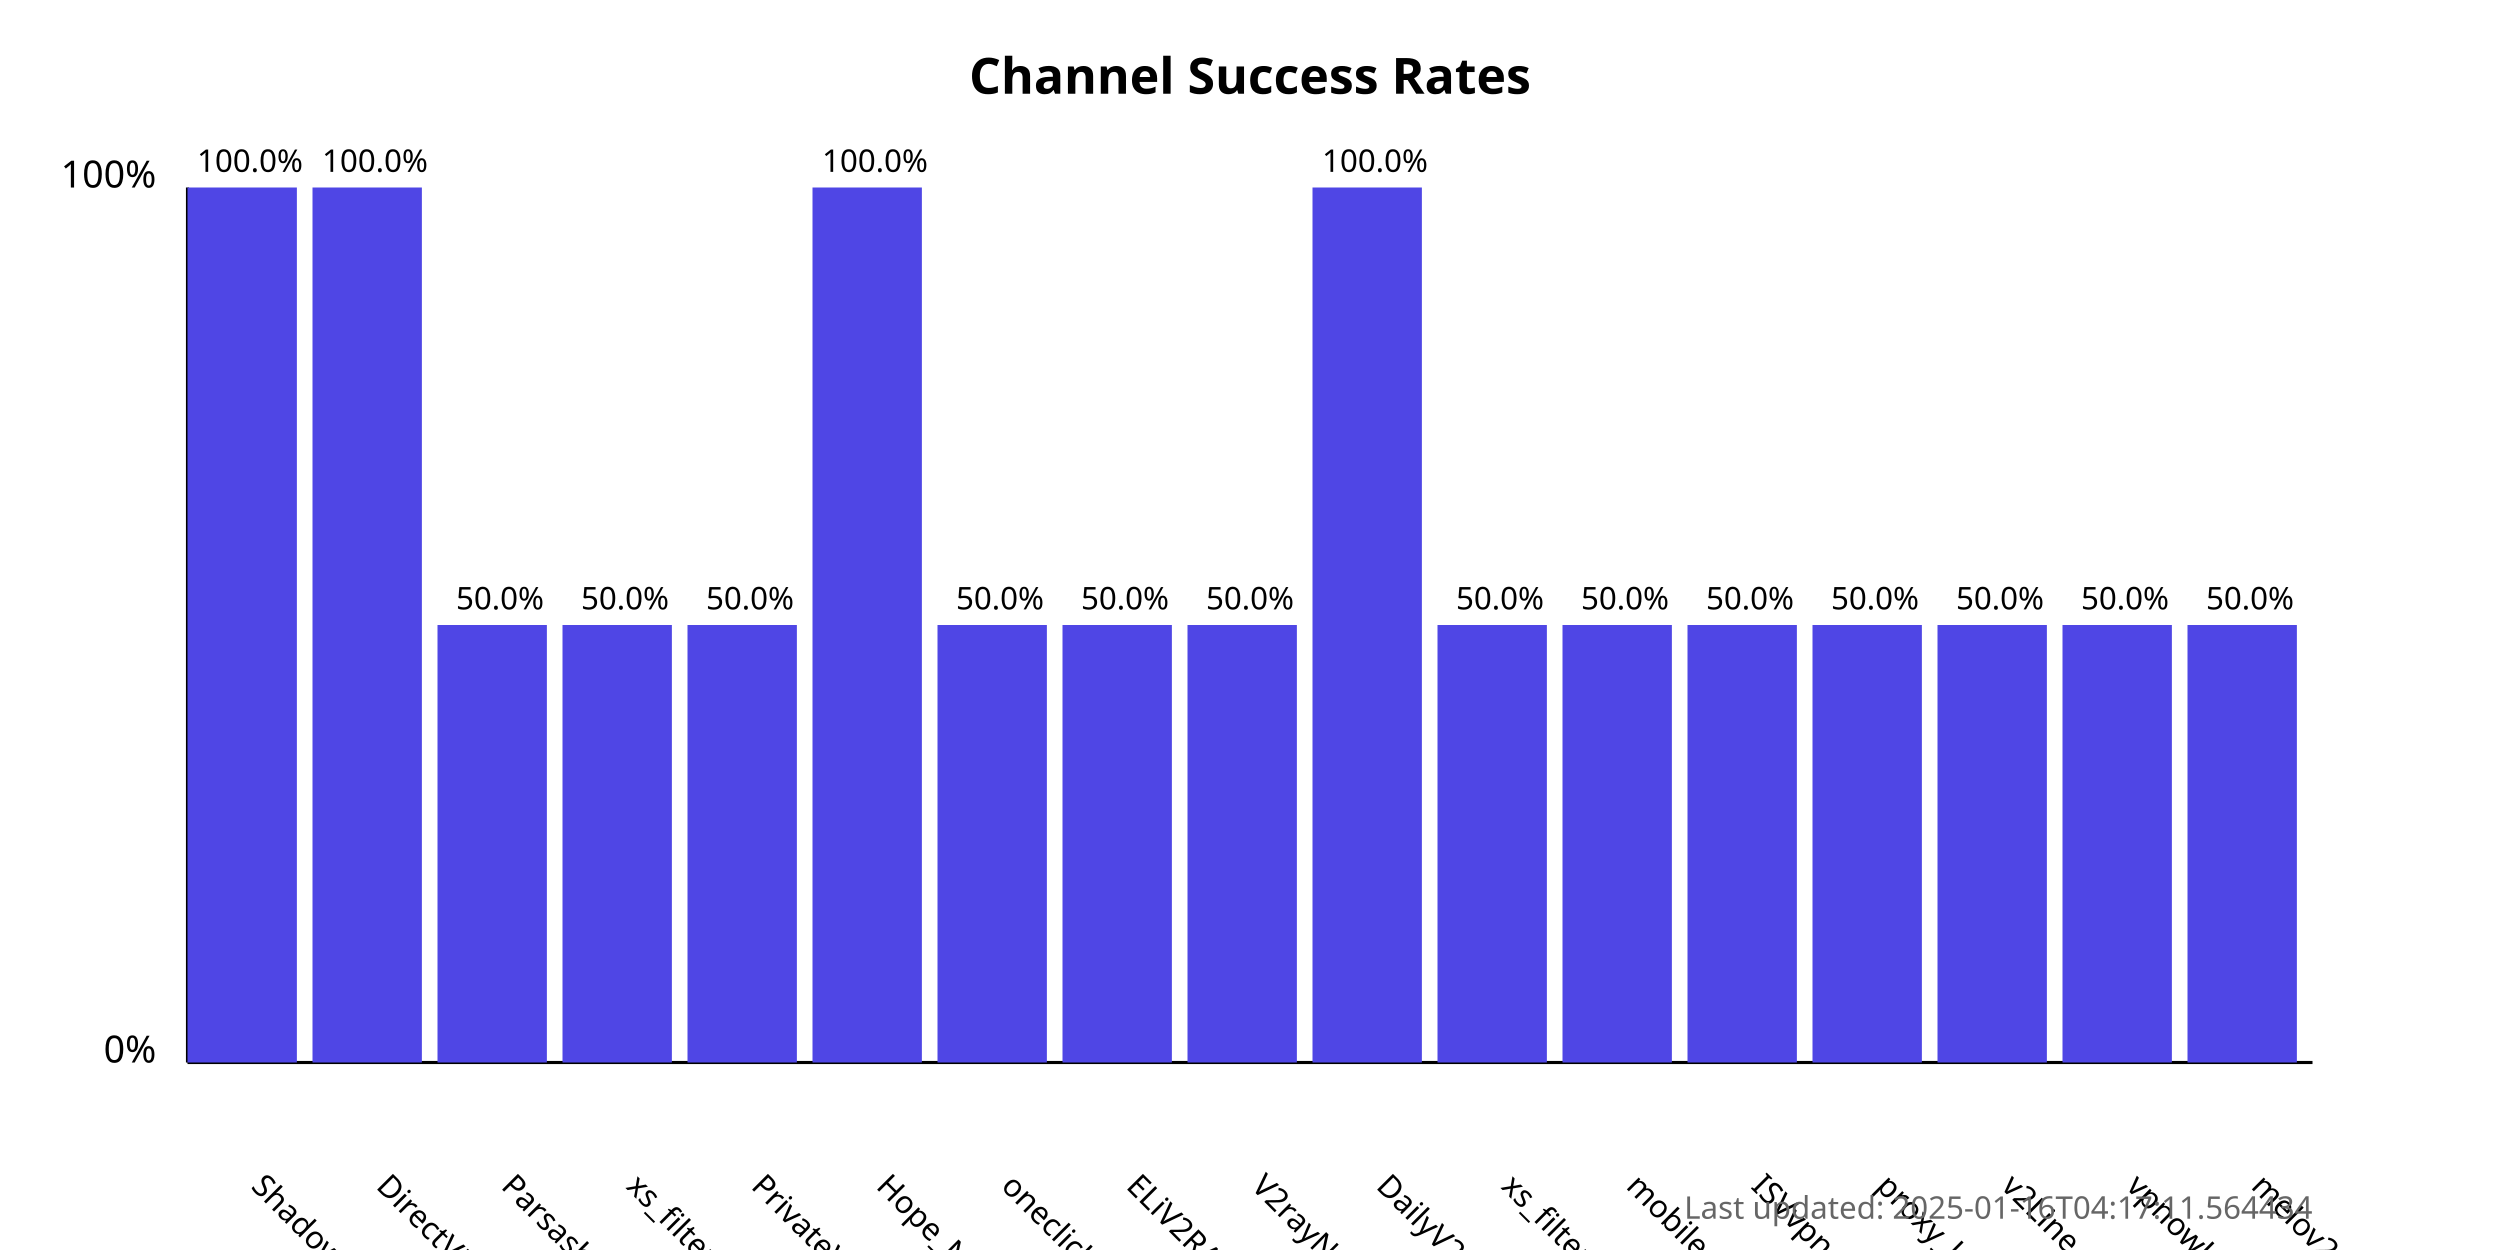
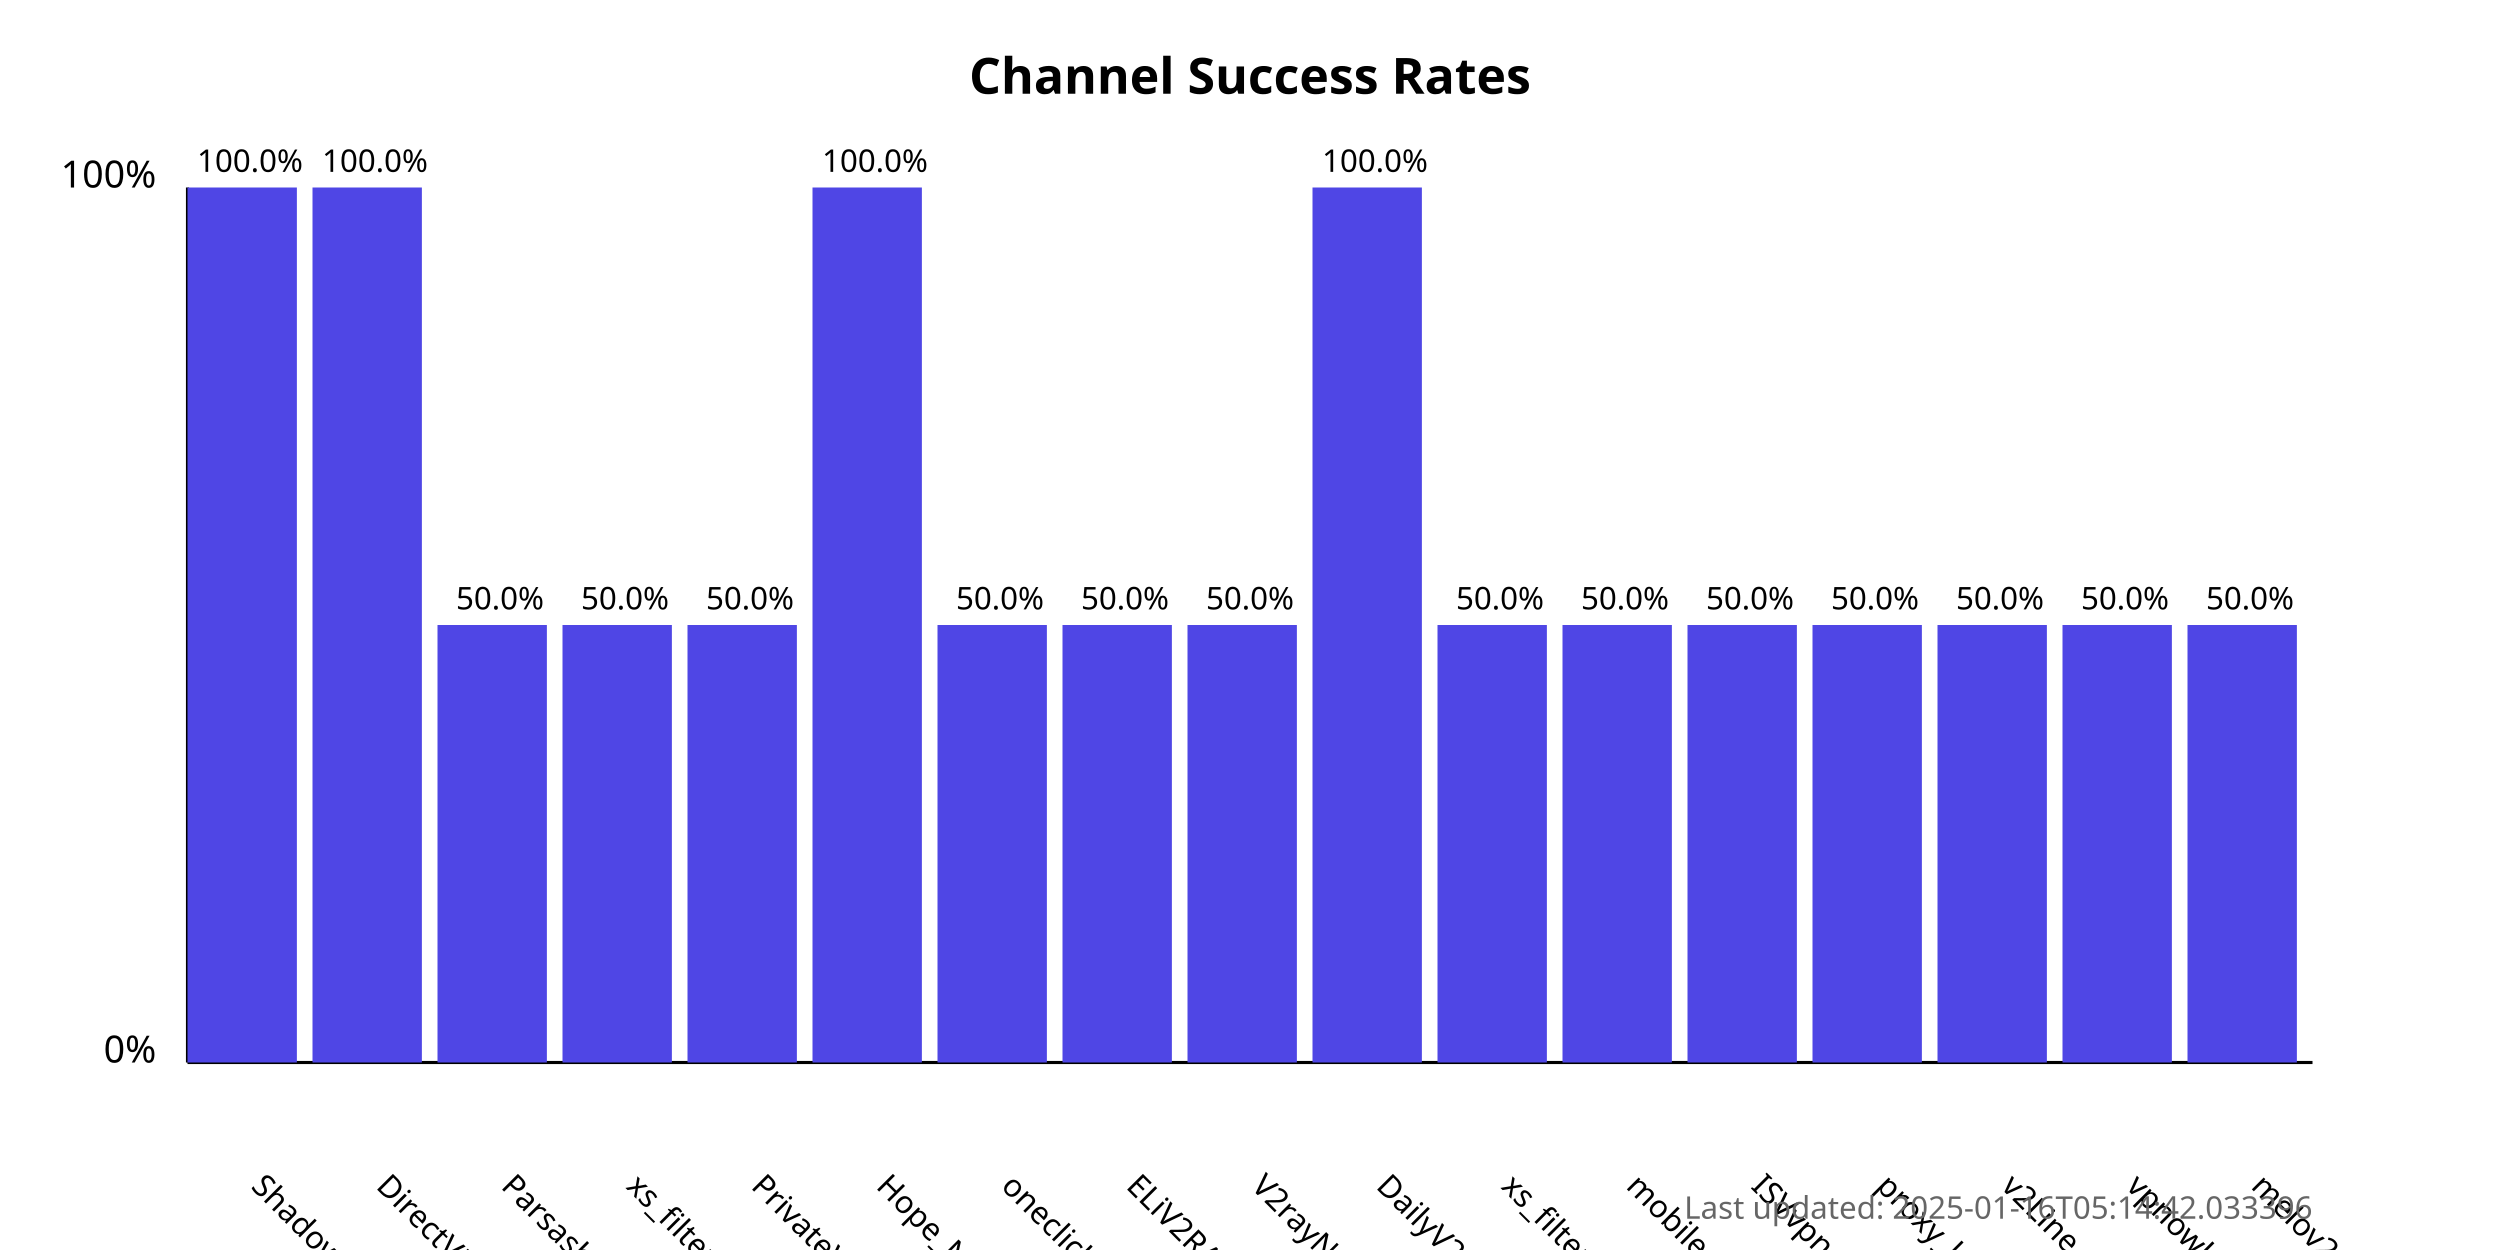
<svg xmlns="http://www.w3.org/2000/svg" width="800" height="400">
  <style>
            .chart-title { font: bold 16px sans-serif; }
            .axis-label { font: 12px sans-serif; }
            .tick-label { font: 10px sans-serif; }
            .bar { fill: #4f46e5; }
            .bar:hover { fill: #6366f1; }
            .timestamp { font: 10px sans-serif; fill: #666; }
        </style>
  <text x="400.0" y="30" text-anchor="middle" class="chart-title">
            Channel Success Rates
        </text>
  <line x1="60" y1="340" x2="60" y2="60" stroke="black" stroke-width="1" />
  <line x1="60" y1="340" x2="740" y2="340" stroke="black" stroke-width="1" />
  <text x="50" y="340" text-anchor="end" class="axis-label">0%</text>
  <text x="50" y="60" text-anchor="end" class="axis-label">100%</text>
  <g>
    <rect x="60" y="60.0" width="35.0" height="280.0" class="bar" />
    <text x="80.0" y="380" transform="rotate(45, 80.0, 380)" text-anchor="start" class="tick-label">
                ShadowProxy66
            </text>
    <text x="80.0" y="55.0" text-anchor="middle" class="tick-label">
                100.0%
            </text>
  </g>
  <g>
    <rect x="100.0" y="60.0" width="35.0" height="280.0" class="bar" />
    <text x="120.0" y="380" transform="rotate(45, 120.0, 380)" text-anchor="start" class="tick-label">
                DirectVPN
            </text>
    <text x="120.0" y="55.0" text-anchor="middle" class="tick-label">
                100.0%
            </text>
  </g>
  <g>
    <rect x="140.0" y="200.0" width="35.0" height="140.0" class="bar" />
    <text x="160.0" y="380" transform="rotate(45, 160.0, 380)" text-anchor="start" class="tick-label">
                Parsashonam
            </text>
    <text x="160.0" y="195.0" text-anchor="middle" class="tick-label">
                50.0%
            </text>
  </g>
  <g>
    <rect x="180.0" y="200.0" width="35.0" height="140.0" class="bar" />
    <text x="200.0" y="380" transform="rotate(45, 200.0, 380)" text-anchor="start" class="tick-label">
                xs_filternet
            </text>
    <text x="200.0" y="195.0" text-anchor="middle" class="tick-label">
                50.0%
            </text>
  </g>
  <g>
    <rect x="220.0" y="200.0" width="35.0" height="140.0" class="bar" />
    <text x="240.0" y="380" transform="rotate(45, 240.0, 380)" text-anchor="start" class="tick-label">
                PrivateVPNs
            </text>
    <text x="240.0" y="195.0" text-anchor="middle" class="tick-label">
                50.0%
            </text>
  </g>
  <g>
    <rect x="260.0" y="60.0" width="35.0" height="280.0" class="bar" />
    <text x="280.0" y="380" transform="rotate(45, 280.0, 380)" text-anchor="start" class="tick-label">
                Hope_Net
            </text>
    <text x="280.0" y="55.0" text-anchor="middle" class="tick-label">
                100.0%
            </text>
  </g>
  <g>
    <rect x="300.0" y="200.0" width="35.0" height="140.0" class="bar" />
    <text x="320.0" y="380" transform="rotate(45, 320.0, 380)" text-anchor="start" class="tick-label">
                oneclickvpnkeys
            </text>
    <text x="320.0" y="195.0" text-anchor="middle" class="tick-label">
                50.0%
            </text>
  </g>
  <g>
    <rect x="340.0" y="200.0" width="35.0" height="140.0" class="bar" />
    <text x="360.0" y="380" transform="rotate(45, 360.0, 380)" text-anchor="start" class="tick-label">
                ELiV2RAY
            </text>
    <text x="360.0" y="195.0" text-anchor="middle" class="tick-label">
                50.0%
            </text>
  </g>
  <g>
    <rect x="380.0" y="200.0" width="35.0" height="140.0" class="bar" />
    <text x="400.0" y="380" transform="rotate(45, 400.0, 380)" text-anchor="start" class="tick-label">
                V2rayNGX
            </text>
    <text x="400.0" y="195.0" text-anchor="middle" class="tick-label">
                50.0%
            </text>
  </g>
  <g>
    <rect x="420.0" y="60.0" width="35.0" height="280.0" class="bar" />
    <text x="440.0" y="380" transform="rotate(45, 440.0, 380)" text-anchor="start" class="tick-label">
                DailyV2RY
            </text>
    <text x="440.0" y="55.0" text-anchor="middle" class="tick-label">
                100.0%
            </text>
  </g>
  <g>
    <rect x="460.0" y="200.0" width="35.0" height="140.0" class="bar" />
    <text x="480.0" y="380" transform="rotate(45, 480.0, 380)" text-anchor="start" class="tick-label">
                xs_filternet
            </text>
    <text x="480.0" y="195.0" text-anchor="middle" class="tick-label">
                50.0%
            </text>
  </g>
  <g>
    <rect x="500.0" y="200.0" width="35.0" height="140.0" class="bar" />
    <text x="520.0" y="380" transform="rotate(45, 520.0, 380)" text-anchor="start" class="tick-label">
                mobilesignal
            </text>
    <text x="520.0" y="195.0" text-anchor="middle" class="tick-label">
                50.0%
            </text>
  </g>
  <g>
    <rect x="540.0" y="200.0" width="35.0" height="140.0" class="bar" />
    <text x="560.0" y="380" transform="rotate(45, 560.0, 380)" text-anchor="start" class="tick-label">
                ISVvpn
            </text>
    <text x="560.0" y="195.0" text-anchor="middle" class="tick-label">
                50.0%
            </text>
  </g>
  <g>
    <rect x="580.0" y="200.0" width="35.0" height="140.0" class="bar" />
    <text x="600.0" y="380" transform="rotate(45, 600.0, 380)" text-anchor="start" class="tick-label">
                proxy_kafee
            </text>
    <text x="600.0" y="195.0" text-anchor="middle" class="tick-label">
                50.0%
            </text>
  </g>
  <g>
    <rect x="620.0" y="200.0" width="35.0" height="140.0" class="bar" />
    <text x="640.0" y="380" transform="rotate(45, 640.0, 380)" text-anchor="start" class="tick-label">
                v2Line
            </text>
    <text x="640.0" y="195.0" text-anchor="middle" class="tick-label">
                50.0%
            </text>
  </g>
  <g>
    <rect x="660.0" y="200.0" width="35.0" height="140.0" class="bar" />
    <text x="680.0" y="380" transform="rotate(45, 680.0, 380)" text-anchor="start" class="tick-label">
                vpnowl
            </text>
    <text x="680.0" y="195.0" text-anchor="middle" class="tick-label">
                50.0%
            </text>
  </g>
  <g>
    <rect x="700.0" y="200.0" width="35.0" height="140.0" class="bar" />
    <text x="720.0" y="380" transform="rotate(45, 720.0, 380)" text-anchor="start" class="tick-label">
                melov2ray
            </text>
    <text x="720.0" y="195.0" text-anchor="middle" class="tick-label">
                50.0%
            </text>
  </g>
  <text x="740" y="390" text-anchor="end" class="timestamp">
-             Last updated: 2025-01-16T04:17:11.564434
+             Last updated: 2025-01-16T05:14:42.033396
        </text>
</svg>
